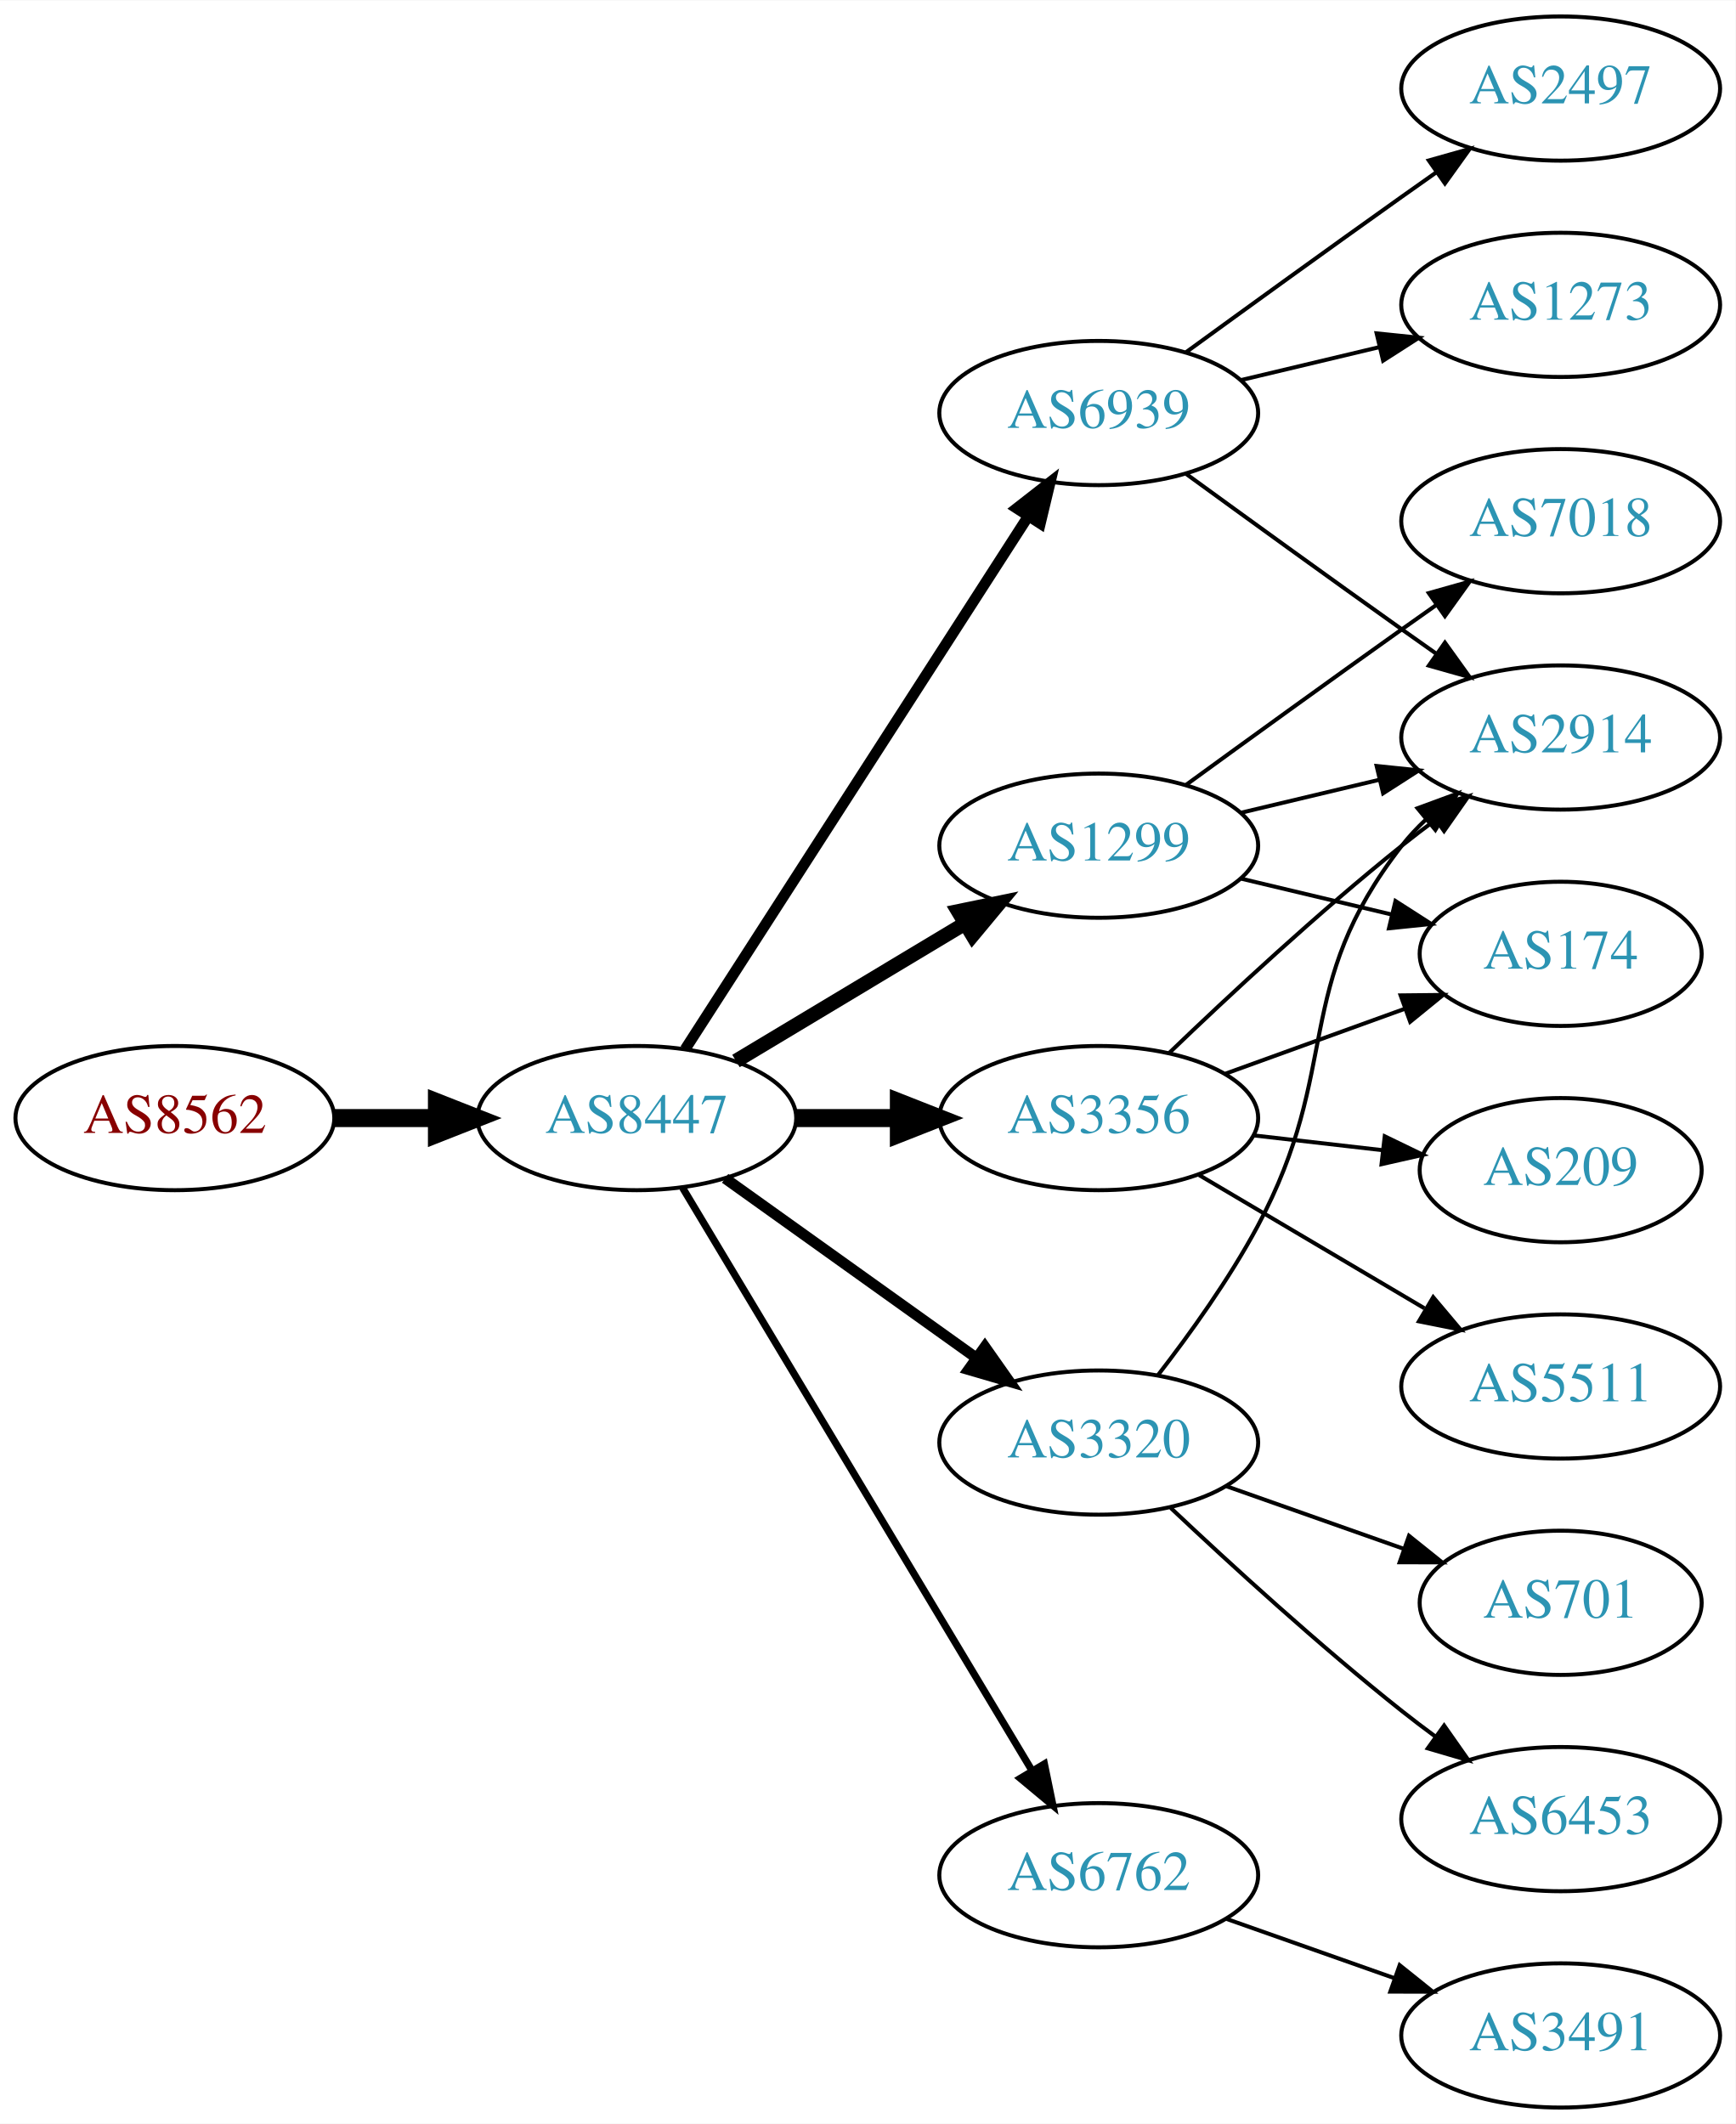
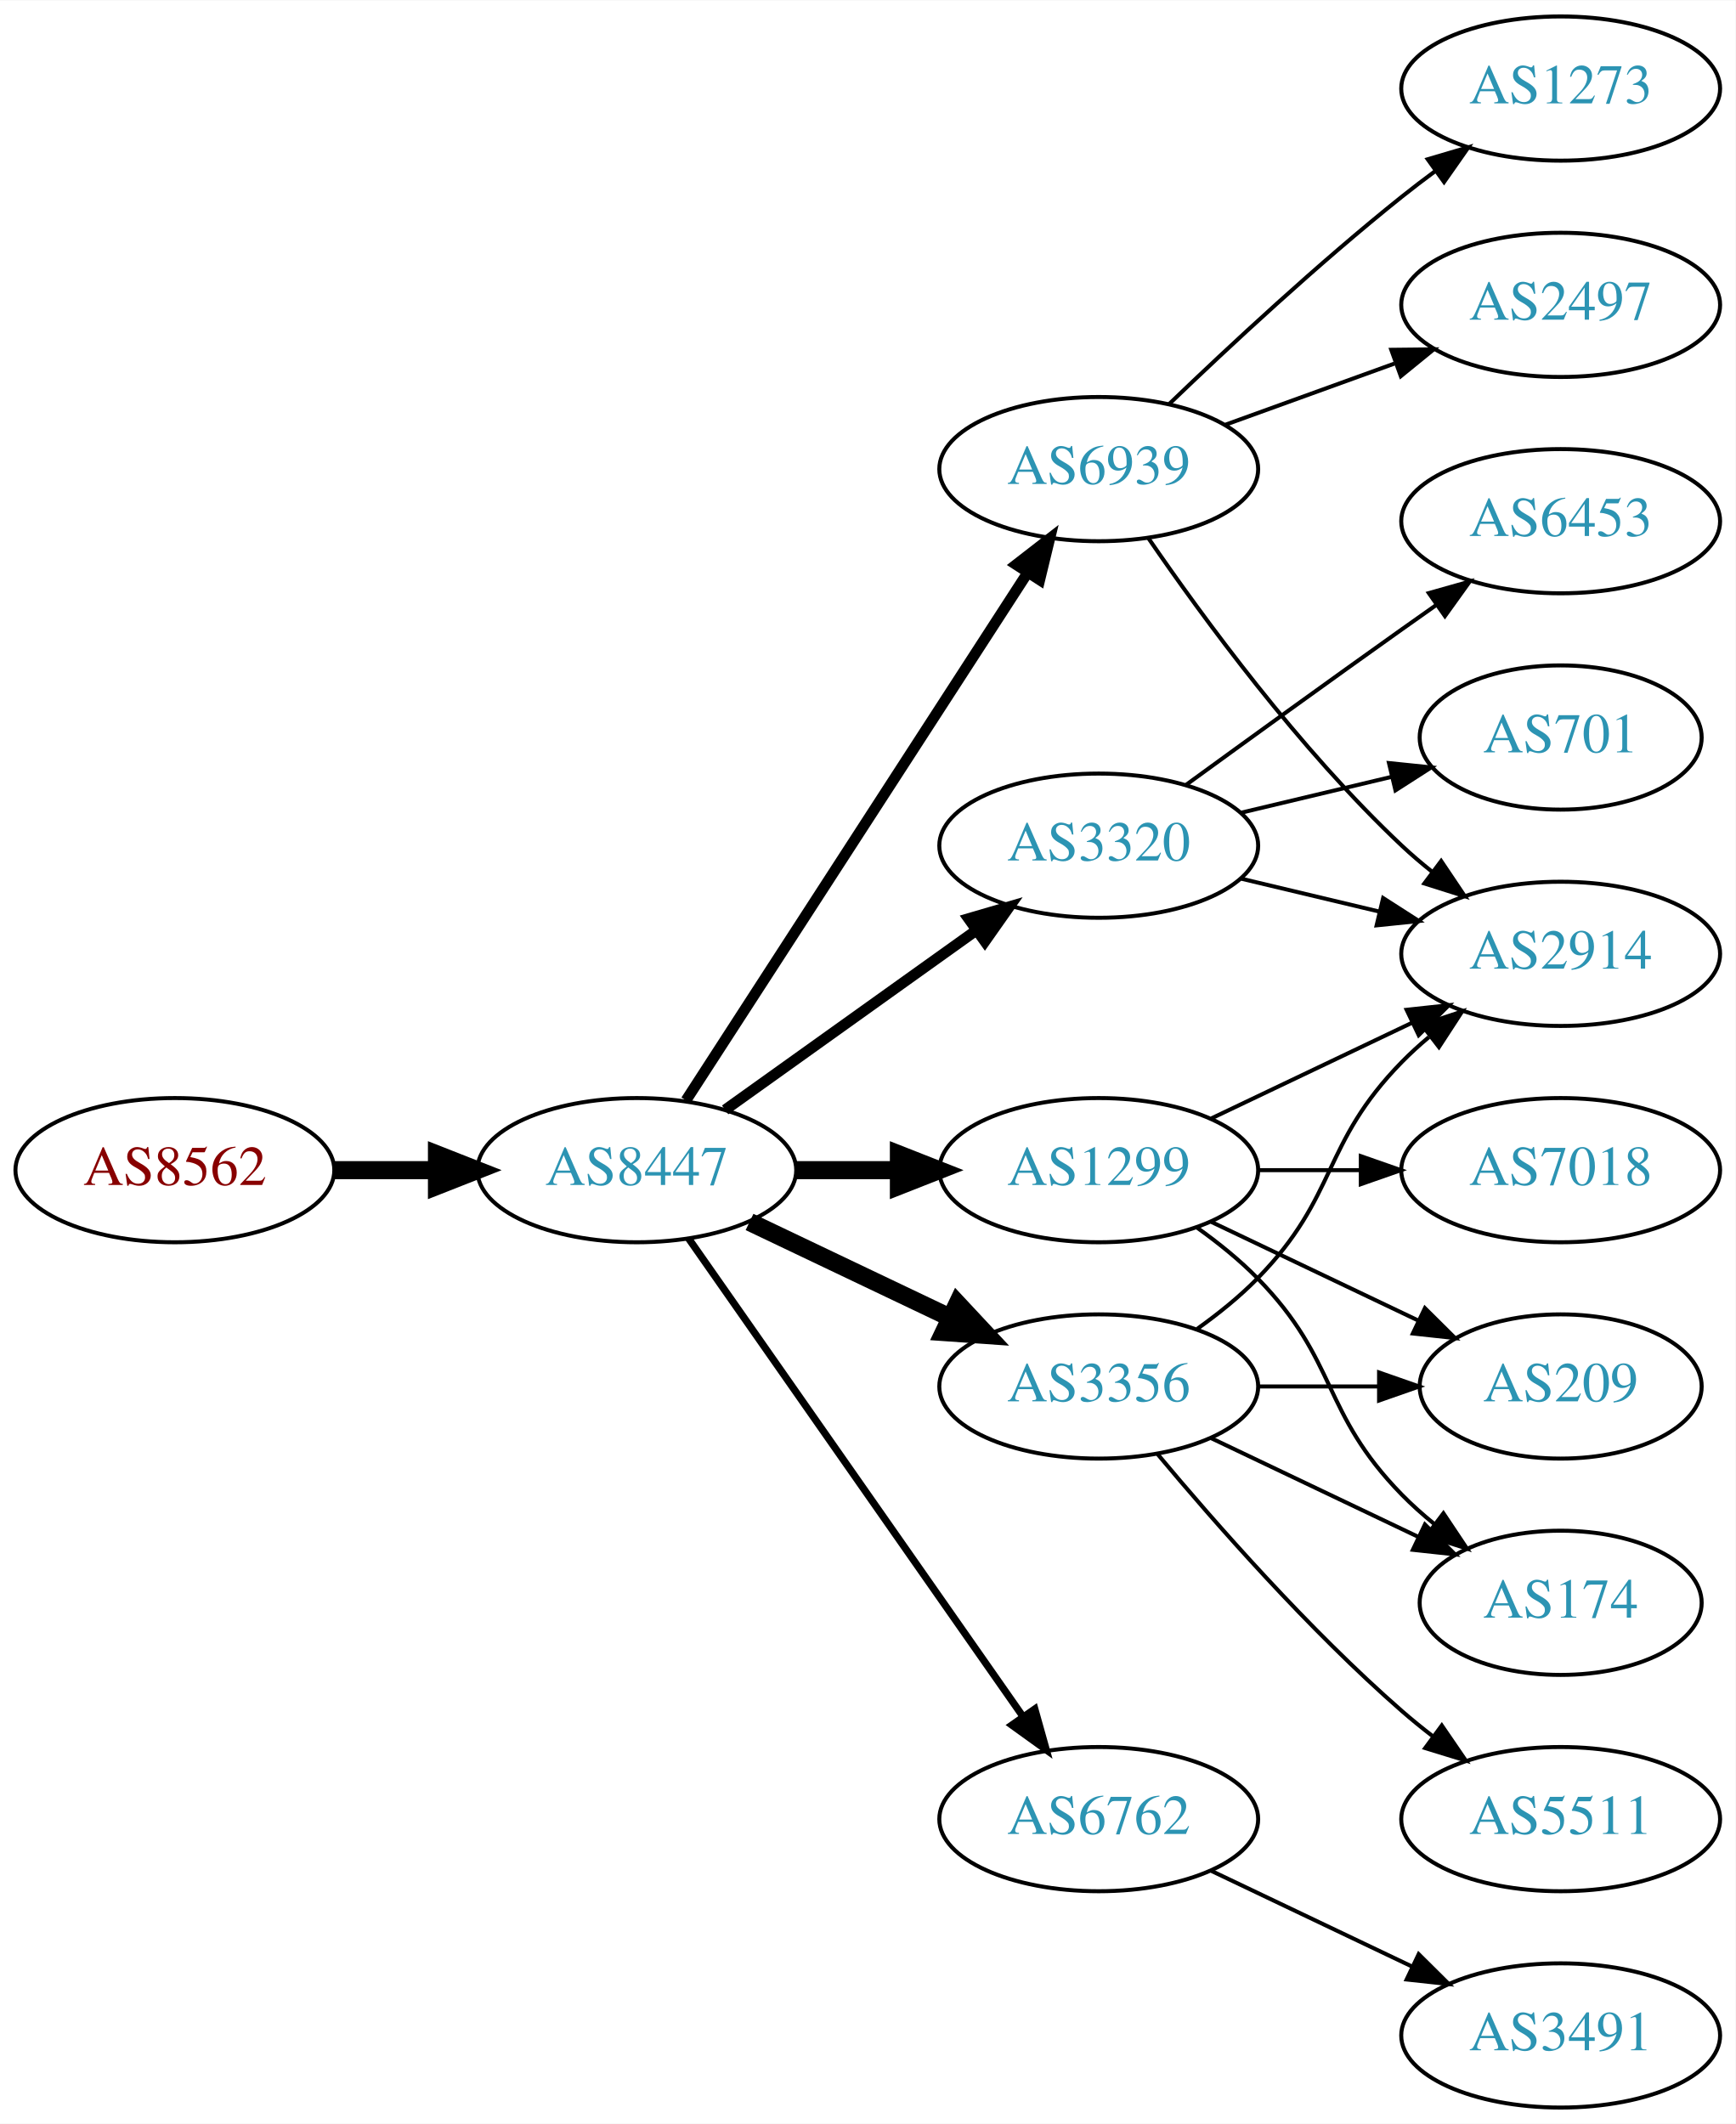
<svg xmlns="http://www.w3.org/2000/svg" xmlns:xlink="http://www.w3.org/1999/xlink" width="433pt" height="530pt" viewBox="0.00 0.00 433.17 530.00">
  <g id="graph0" class="graph" transform="scale(1 1) rotate(0) translate(4 526)">
    <polygon fill="white" stroke="none" points="-4,4 -4,-526 429.172,-526 429.172,4 -4,4" />
    <g id="node1" class="node">
      <g id="a_node1">
        <a xlink:href="/asn/8562" xlink:title="AS8562 ~ A1 Telekom Austria AG [AT]">
-           <ellipse fill="#ffffff" stroke="black" cx="39.647" cy="-247" rx="39.794" ry="18" />
-           <text text-anchor="middle" x="39.647" y="-243.3" font-family="Times,serif" font-size="14.00" fill="#880000">AS8562</text>
+           <ellipse fill="#ffffff" stroke="black" cx="39.647" cy="-234" rx="39.794" ry="18" />
+           <text text-anchor="middle" x="39.647" y="-230.3" font-family="Times,serif" font-size="14.00" fill="#880000">AS8562</text>
        </a>
      </g>
    </g>
    <g id="node2" class="node">
      <g id="a_node2">
        <a xlink:href="/asn/8447" xlink:title="AS8447 ~ A1 Telekom Austria AG [AT]">
-           <ellipse fill="#ffffff" stroke="black" cx="154.939" cy="-247" rx="39.794" ry="18" />
-           <text text-anchor="middle" x="154.939" y="-243.3" font-family="Times,serif" font-size="14.00" fill="#2c94b3">AS8447</text>
+           <ellipse fill="#ffffff" stroke="black" cx="154.939" cy="-234" rx="39.794" ry="18" />
+           <text text-anchor="middle" x="154.939" y="-230.3" font-family="Times,serif" font-size="14.00" fill="#2c94b3">AS8447</text>
        </a>
      </g>
    </g>
    <g id="edge1" class="edge">
-       <path fill="none" stroke="black" stroke-width="4.5" d="M79.319,-247C87.522,-247 96.286,-247 104.818,-247" />
-       <polygon fill="black" stroke="black" stroke-width="4.5" points="105.057,-250.938 115.057,-247 105.057,-243.063 105.057,-250.938" />
+       <path fill="none" stroke="black" stroke-width="4.5" d="M79.319,-234C87.522,-234 96.286,-234 104.818,-234" />
+       <polygon fill="black" stroke="black" stroke-width="4.5" points="105.057,-237.938 115.057,-234 105.057,-230.063 105.057,-237.938" />
    </g>
    <g id="node3" class="node">
      <g id="a_node3">
-         <a xlink:href="/asn/6939" xlink:title="AS6939 ~ Hurricane Electric LLC [US]">
-           <ellipse fill="#ffffff" stroke="black" cx="270.232" cy="-423" rx="39.794" ry="18" />
-           <text text-anchor="middle" x="270.232" y="-419.3" font-family="Times,serif" font-size="14.00" fill="#2c94b3">AS6939</text>
+         <a xlink:href="/asn/1299" xlink:title="AS1299 ~ Telia Carrier [EU]">
+           <ellipse fill="#ffffff" stroke="black" cx="270.232" cy="-234" rx="39.794" ry="18" />
+           <text text-anchor="middle" x="270.232" y="-230.3" font-family="Times,serif" font-size="14.00" fill="#2c94b3">AS1299</text>
        </a>
      </g>
    </g>
    <g id="edge2" class="edge">
-       <path fill="none" stroke="black" stroke-width="2.7" d="M167.009,-264.196C186.976,-295.214 229.121,-360.687 252.581,-397.132" />
-       <polygon fill="black" stroke="black" stroke-width="2.7" points="249.763,-399.22 258.118,-405.734 255.648,-395.431 249.763,-399.22" />
+       <path fill="none" stroke="black" stroke-width="4.5" d="M194.612,-234C202.815,-234 211.579,-234 220.111,-234" />
+       <polygon fill="black" stroke="black" stroke-width="4.5" points="220.35,-237.938 230.35,-234 220.35,-230.063 220.35,-237.938" />
    </g>
    <g id="node4" class="node">
      <g id="a_node4">
-         <a xlink:href="/asn/1299" xlink:title="AS1299 ~ Telia Carrier [EU]">
-           <ellipse fill="#ffffff" stroke="black" cx="270.232" cy="-315" rx="39.794" ry="18" />
-           <text text-anchor="middle" x="270.232" y="-311.3" font-family="Times,serif" font-size="14.00" fill="#2c94b3">AS1299</text>
+         <a xlink:href="/asn/6939" xlink:title="AS6939 ~ Hurricane Electric LLC [US]">
+           <ellipse fill="#ffffff" stroke="black" cx="270.232" cy="-409" rx="39.794" ry="18" />
+           <text text-anchor="middle" x="270.232" y="-405.3" font-family="Times,serif" font-size="14.00" fill="#2c94b3">AS6939</text>
        </a>
      </g>
    </g>
    <g id="edge3" class="edge">
-       <path fill="none" stroke="black" stroke-width="3.6" d="M179.689,-261.255C196.306,-271.229 218.702,-284.671 236.939,-295.617" />
-       <polygon fill="black" stroke="black" stroke-width="3.6" points="235.138,-298.618 245.514,-300.764 238.741,-292.616 235.138,-298.618" />
+       <path fill="none" stroke="black" stroke-width="2.7" d="M167.217,-251.419C187.236,-282.343 229.073,-346.967 252.473,-383.113" />
+       <polygon fill="black" stroke="black" stroke-width="2.7" points="249.628,-385.159 258.001,-391.651 255.504,-381.354 249.628,-385.159" />
    </g>
    <g id="node5" class="node">
      <g id="a_node5">
-         <a xlink:href="/asn/3356" xlink:title="AS3356 ~ Level 3 Parent, LLC [US]">
-           <ellipse fill="#ffffff" stroke="black" cx="270.232" cy="-247" rx="39.794" ry="18" />
-           <text text-anchor="middle" x="270.232" y="-243.3" font-family="Times,serif" font-size="14.00" fill="#2c94b3">AS3356</text>
+         <a xlink:href="/asn/3320" xlink:title="AS3320 ~ DTAG [DE]">
+           <ellipse fill="#ffffff" stroke="black" cx="270.232" cy="-315" rx="39.794" ry="18" />
+           <text text-anchor="middle" x="270.232" y="-311.3" font-family="Times,serif" font-size="14.00" fill="#2c94b3">AS3320</text>
        </a>
      </g>
    </g>
    <g id="edge4" class="edge">
-       <path fill="none" stroke="black" stroke-width="4.5" d="M194.612,-247C202.815,-247 211.579,-247 220.111,-247" />
-       <polygon fill="black" stroke="black" stroke-width="4.5" points="220.35,-250.938 230.35,-247 220.35,-243.063 220.35,-250.938" />
+       <path fill="none" stroke="black" stroke-width="2.7" d="M176.983,-249.046C194.598,-261.639 219.936,-279.755 239.602,-293.816" />
+       <polygon fill="black" stroke="black" stroke-width="2.7" points="237.746,-296.791 247.917,-299.76 241.817,-291.097 237.746,-296.791" />
    </g>
    <g id="node6" class="node">
      <g id="a_node6">
-         <a xlink:href="/asn/3320" xlink:title="AS3320 ~ DTAG [DE]">
-           <ellipse fill="#ffffff" stroke="black" cx="270.232" cy="-166" rx="39.794" ry="18" />
-           <text text-anchor="middle" x="270.232" y="-162.3" font-family="Times,serif" font-size="14.00" fill="#2c94b3">AS3320</text>
+         <a xlink:href="/asn/3356" xlink:title="AS3356 ~ Level 3 Parent, LLC [US]">
+           <ellipse fill="#ffffff" stroke="black" cx="270.232" cy="-180" rx="39.794" ry="18" />
+           <text text-anchor="middle" x="270.232" y="-176.3" font-family="Times,serif" font-size="14.00" fill="#2c94b3">AS3356</text>
        </a>
      </g>
    </g>
    <g id="edge5" class="edge">
-       <path fill="none" stroke="black" stroke-width="2.7" d="M176.983,-231.954C194.598,-219.361 219.936,-201.245 239.602,-187.184" />
-       <polygon fill="black" stroke="black" stroke-width="2.7" points="241.817,-189.903 247.917,-181.24 237.746,-184.209 241.817,-189.903" />
+       <path fill="none" stroke="black" stroke-width="4.5" d="M183.076,-221.066C198.07,-213.919 216.891,-204.948 233.114,-197.215" />
+       <polygon fill="black" stroke="black" stroke-width="4.5" points="234.985,-200.686 242.317,-192.829 231.596,-193.577 234.985,-200.686" />
    </g>
    <g id="node7" class="node">
      <g id="a_node7">
        <a xlink:href="/asn/6762" xlink:title="AS6762 ~ TELECOM ITALIA SPARKLE S.p.A. [IT]">
-           <ellipse fill="#ffffff" stroke="black" cx="270.232" cy="-58" rx="39.794" ry="18" />
-           <text text-anchor="middle" x="270.232" y="-54.3" font-family="Times,serif" font-size="14.00" fill="#2c94b3">AS6762</text>
+           <ellipse fill="#ffffff" stroke="black" cx="270.232" cy="-72" rx="39.794" ry="18" />
+           <text text-anchor="middle" x="270.232" y="-68.3" font-family="Times,serif" font-size="14.00" fill="#2c94b3">AS6762</text>
        </a>
      </g>
    </g>
    <g id="edge6" class="edge">
-       <path fill="none" stroke="black" stroke-width="1.8" d="M166.395,-229.558C186.376,-196.225 230.081,-123.314 253.567,-84.134" />
-       <polygon fill="black" stroke="black" stroke-width="1.8" points="256.663,-85.776 258.802,-75.4 250.659,-82.177 256.663,-85.776" />
+       <path fill="none" stroke="black" stroke-width="1.8" d="M167.85,-216.969C187.771,-188.483 227.961,-131.015 251.311,-97.626" />
+       <polygon fill="black" stroke="black" stroke-width="1.8" points="254.278,-99.491 257.141,-89.29 248.542,-95.479 254.278,-99.491" />
    </g>
    <g id="node8" class="node">
      <g id="a_node8">
-         <a xlink:href="/asn/2497" xlink:title="AS2497 ~ Internet Initiative Japan Inc. [JP]">
-           <ellipse fill="#ffffff" stroke="black" cx="385.525" cy="-504" rx="39.794" ry="18" />
-           <text text-anchor="middle" x="385.525" y="-500.3" font-family="Times,serif" font-size="14.00" fill="#2c94b3">AS2497</text>
+         <a xlink:href="/asn/174" xlink:title="AS174 ~ Cogent Communications [US]">
+           <ellipse fill="#ffffff" stroke="black" cx="385.525" cy="-126" rx="35.194" ry="18" />
+           <text text-anchor="middle" x="385.525" y="-122.3" font-family="Times,serif" font-size="14.00" fill="#2c94b3">AS174</text>
        </a>
      </g>
    </g>
    <g id="edge7" class="edge">
-       <path fill="none" stroke="black" d="M292.081,-438.222C307.015,-449.091 327.628,-464.025 345.879,-477 348.699,-479.005 351.642,-481.085 354.59,-483.159" />
-       <polygon fill="black" stroke="black" points="352.618,-486.05 362.815,-488.926 356.637,-480.319 352.618,-486.05" />
+       <path fill="none" stroke="black" d="M294.826,-219.611C300.082,-215.852 305.414,-211.563 309.879,-207 330.051,-186.383 325.706,-173.617 345.879,-153 348.358,-150.466 351.105,-148.017 353.957,-145.696" />
+       <polygon fill="black" stroke="black" points="356.26,-148.343 362.142,-139.532 352.049,-142.752 356.26,-148.343" />
    </g>
    <g id="node9" class="node">
      <g id="a_node9">
-         <a xlink:href="/asn/2914" xlink:title="AS2914 ~ NTT America, Inc. [US]">
-           <ellipse fill="#ffffff" stroke="black" cx="385.525" cy="-342" rx="39.794" ry="18" />
-           <text text-anchor="middle" x="385.525" y="-338.3" font-family="Times,serif" font-size="14.00" fill="#2c94b3">AS2914</text>
+         <a xlink:href="/asn/7018" xlink:title="AS7018 ~ AT&amp;T Services, Inc. [US]">
+           <ellipse fill="#ffffff" stroke="black" cx="385.525" cy="-234" rx="39.794" ry="18" />
+           <text text-anchor="middle" x="385.525" y="-230.3" font-family="Times,serif" font-size="14.00" fill="#2c94b3">AS7018</text>
        </a>
      </g>
    </g>
    <g id="edge8" class="edge">
-       <path fill="none" stroke="black" d="M292.081,-407.778C307.015,-396.909 327.628,-381.975 345.879,-369 348.699,-366.995 351.642,-364.915 354.59,-362.841" />
-       <polygon fill="black" stroke="black" points="356.637,-365.681 362.815,-357.074 352.618,-359.95 356.637,-365.681" />
+       <path fill="none" stroke="black" d="M309.905,-234C318.108,-234 326.872,-234 335.404,-234" />
+       <polygon fill="black" stroke="black" points="335.643,-237.5 345.643,-234 335.643,-230.5 335.643,-237.5" />
    </g>
    <g id="node10" class="node">
      <g id="a_node10">
-         <a xlink:href="/asn/1273" xlink:title="AS1273 ~ Vodafone Group PLC [EU]">
-           <ellipse fill="#ffffff" stroke="black" cx="385.525" cy="-450" rx="39.794" ry="18" />
-           <text text-anchor="middle" x="385.525" y="-446.3" font-family="Times,serif" font-size="14.00" fill="#2c94b3">AS1273</text>
+         <a xlink:href="/asn/2914" xlink:title="AS2914 ~ NTT America, Inc. [US]">
+           <ellipse fill="#ffffff" stroke="black" cx="385.525" cy="-288" rx="39.794" ry="18" />
+           <text text-anchor="middle" x="385.525" y="-284.3" font-family="Times,serif" font-size="14.00" fill="#2c94b3">AS2914</text>
        </a>
      </g>
    </g>
    <g id="edge9" class="edge">
-       <path fill="none" stroke="black" d="M305.84,-431.248C316.711,-433.838 328.865,-436.735 340.308,-439.462" />
-       <polygon fill="black" stroke="black" points="339.591,-442.889 350.13,-441.803 341.214,-436.08 339.591,-442.889" />
-     </g>
-     <g id="edge12" class="edge">
-       <path fill="none" stroke="black" d="M305.84,-323.248C316.711,-325.838 328.865,-328.735 340.308,-331.462" />
-       <polygon fill="black" stroke="black" points="339.591,-334.889 350.13,-333.803 341.214,-328.08 339.591,-334.889" />
+       <path fill="none" stroke="black" d="M298.369,-246.934C313.363,-254.081 332.184,-263.052 348.407,-270.785" />
+       <polygon fill="black" stroke="black" points="347.077,-274.028 357.61,-275.171 350.089,-267.709 347.077,-274.028" />
    </g>
    <g id="node11" class="node">
      <g id="a_node11">
-         <a xlink:href="/asn/7018" xlink:title="AS7018 ~ AT&amp;T Services, Inc. [US]">
+         <a xlink:href="/asn/209" xlink:title="AS209 ~ CenturyLink Communications, LLC [US]">
+           <ellipse fill="#ffffff" stroke="black" cx="385.525" cy="-180" rx="35.194" ry="18" />
+           <text text-anchor="middle" x="385.525" y="-176.3" font-family="Times,serif" font-size="14.00" fill="#2c94b3">AS209</text>
+         </a>
+       </g>
+     </g>
+     <g id="edge10" class="edge">
+       <path fill="none" stroke="black" d="M298.369,-221.066C313.801,-213.71 333.286,-204.423 349.821,-196.541" />
+       <polygon fill="black" stroke="black" points="351.642,-199.551 359.163,-192.089 348.63,-193.232 351.642,-199.551" />
+     </g>
+     <g id="edge11" class="edge">
+       <path fill="none" stroke="black" d="M282.589,-391.817C296.198,-371.972 320.376,-338.985 345.879,-315 348.264,-312.757 350.847,-310.556 353.508,-308.438" />
+       <polygon fill="black" stroke="black" points="355.697,-311.171 361.606,-302.377 351.503,-305.567 355.697,-311.171" />
+     </g>
+     <g id="node12" class="node">
+       <g id="a_node12">
+         <a xlink:href="/asn/1273" xlink:title="AS1273 ~ Vodafone Group PLC [EU]">
+           <ellipse fill="#ffffff" stroke="black" cx="385.525" cy="-504" rx="39.794" ry="18" />
+           <text text-anchor="middle" x="385.525" y="-500.3" font-family="Times,serif" font-size="14.00" fill="#2c94b3">AS1273</text>
+         </a>
+       </g>
+     </g>
+     <g id="edge12" class="edge">
+       <path fill="none" stroke="black" d="M287.876,-425.312C302.652,-439.51 325.065,-460.363 345.879,-477 348.582,-479.161 351.447,-481.344 354.345,-483.484" />
+       <polygon fill="black" stroke="black" points="352.337,-486.35 362.5,-489.344 356.421,-480.666 352.337,-486.35" />
+     </g>
+     <g id="node13" class="node">
+       <g id="a_node13">
+         <a xlink:href="/asn/2497" xlink:title="AS2497 ~ Internet Initiative Japan Inc. [JP]">
+           <ellipse fill="#ffffff" stroke="black" cx="385.525" cy="-450" rx="39.794" ry="18" />
+           <text text-anchor="middle" x="385.525" y="-446.3" font-family="Times,serif" font-size="14.00" fill="#2c94b3">AS2497</text>
+         </a>
+       </g>
+     </g>
+     <g id="edge13" class="edge">
+       <path fill="none" stroke="black" d="M301.891,-420.095C314.863,-424.79 330.157,-430.324 344.038,-435.348" />
+       <polygon fill="black" stroke="black" points="343.248,-438.784 353.842,-438.896 345.63,-432.202 343.248,-438.784" />
+     </g>
+     <g id="edge15" class="edge">
+       <path fill="none" stroke="black" d="M305.84,-306.752C316.711,-304.162 328.865,-301.265 340.308,-298.538" />
+       <polygon fill="black" stroke="black" points="341.214,-301.92 350.13,-296.197 339.591,-295.111 341.214,-301.92" />
+     </g>
+     <g id="node14" class="node">
+       <g id="a_node14">
+         <a xlink:href="/asn/701" xlink:title="AS701 ~ UUNET [US]">
+           <ellipse fill="#ffffff" stroke="black" cx="385.525" cy="-342" rx="35.194" ry="18" />
+           <text text-anchor="middle" x="385.525" y="-338.3" font-family="Times,serif" font-size="14.00" fill="#2c94b3">AS701</text>
+         </a>
+       </g>
+     </g>
+     <g id="edge14" class="edge">
+       <path fill="none" stroke="black" d="M305.84,-323.248C317.634,-326.058 330.939,-329.229 343.206,-332.153" />
+       <polygon fill="black" stroke="black" points="342.672,-335.624 353.211,-334.537 344.295,-328.814 342.672,-335.624" />
+     </g>
+     <g id="node15" class="node">
+       <g id="a_node15">
+         <a xlink:href="/asn/6453" xlink:title="AS6453 ~ TATA COMMUNICATIONS (AMERICA) INC [US]">
          <ellipse fill="#ffffff" stroke="black" cx="385.525" cy="-396" rx="39.794" ry="18" />
-           <text text-anchor="middle" x="385.525" y="-392.3" font-family="Times,serif" font-size="14.00" fill="#2c94b3">AS7018</text>
-         </a>
-       </g>
-     </g>
-     <g id="edge10" class="edge">
+           <text text-anchor="middle" x="385.525" y="-392.3" font-family="Times,serif" font-size="14.00" fill="#2c94b3">AS6453</text>
+         </a>
+       </g>
+     </g>
+     <g id="edge16" class="edge">
      <path fill="none" stroke="black" d="M292.081,-330.222C307.015,-341.091 327.628,-356.025 345.879,-369 348.699,-371.005 351.642,-373.085 354.59,-375.159" />
      <polygon fill="black" stroke="black" points="352.618,-378.05 362.815,-380.926 356.637,-372.319 352.618,-378.05" />
    </g>
-     <g id="node12" class="node">
-       <g id="a_node12">
-         <a xlink:href="/asn/174" xlink:title="AS174 ~ Cogent Communications [US]">
-           <ellipse fill="#ffffff" stroke="black" cx="385.525" cy="-288" rx="35.194" ry="18" />
-           <text text-anchor="middle" x="385.525" y="-284.3" font-family="Times,serif" font-size="14.00" fill="#2c94b3">AS174</text>
-         </a>
-       </g>
-     </g>
-     <g id="edge11" class="edge">
-       <path fill="none" stroke="black" d="M305.84,-306.752C317.634,-303.942 330.939,-300.771 343.206,-297.847" />
-       <polygon fill="black" stroke="black" points="344.295,-301.186 353.211,-295.463 342.672,-294.376 344.295,-301.186" />
-     </g>
-     <g id="edge14" class="edge">
-       <path fill="none" stroke="black" d="M287.876,-263.312C302.652,-277.51 325.065,-298.363 345.879,-315 348.582,-317.161 351.447,-319.344 354.345,-321.484" />
-       <polygon fill="black" stroke="black" points="352.337,-324.35 362.5,-327.344 356.421,-318.666 352.337,-324.35" />
-     </g>
-     <g id="edge15" class="edge">
-       <path fill="none" stroke="black" d="M301.891,-258.095C315.628,-263.067 331.968,-268.98 346.478,-274.231" />
-       <polygon fill="black" stroke="black" points="345.581,-277.628 356.175,-277.74 347.963,-271.046 345.581,-277.628" />
-     </g>
-     <g id="node13" class="node">
-       <g id="a_node13">
-         <a xlink:href="/asn/209" xlink:title="AS209 ~ CenturyLink Communications, LLC [US]">
-           <ellipse fill="#ffffff" stroke="black" cx="385.525" cy="-234" rx="35.194" ry="18" />
-           <text text-anchor="middle" x="385.525" y="-230.3" font-family="Times,serif" font-size="14.00" fill="#2c94b3">AS209</text>
-         </a>
-       </g>
-     </g>
-     <g id="edge13" class="edge">
-       <path fill="none" stroke="black" d="M308.957,-242.671C319.192,-241.497 330.358,-240.216 340.889,-239.007" />
-       <polygon fill="black" stroke="black" points="341.616,-242.447 351.151,-237.83 340.817,-235.492 341.616,-242.447" />
-     </g>
-     <g id="node14" class="node">
-       <g id="a_node14">
-         <a xlink:href="/asn/5511" xlink:title="AS5511 ~ Orange S.A. [FR]">
-           <ellipse fill="#ffffff" stroke="black" cx="385.525" cy="-180" rx="39.794" ry="18" />
-           <text text-anchor="middle" x="385.525" y="-176.3" font-family="Times,serif" font-size="14.00" fill="#2c94b3">AS5511</text>
-         </a>
-       </g>
-     </g>
-     <g id="edge16" class="edge">
-       <path fill="none" stroke="black" d="M295.259,-232.791C311.631,-223.109 333.518,-210.165 351.522,-199.518" />
-       <polygon fill="black" stroke="black" points="353.708,-202.292 360.533,-194.188 350.144,-196.266 353.708,-202.292" />
+     <g id="edge20" class="edge">
+       <path fill="none" stroke="black" d="M298.369,-167.066C313.801,-159.71 333.286,-150.423 349.821,-142.541" />
+       <polygon fill="black" stroke="black" points="351.642,-145.551 359.163,-138.089 348.63,-139.232 351.642,-145.551" />
    </g>
    <g id="edge18" class="edge">
-       <path fill="none" stroke="black" d="M284.961,-182.766C292.948,-193.07 302.803,-206.788 309.879,-220 331.196,-259.803 318.138,-279.375 345.879,-315 347.67,-317.301 349.712,-319.484 351.898,-321.538" />
-       <polygon fill="black" stroke="black" points="349.801,-324.344 359.743,-328.005 354.254,-318.943 349.801,-324.344" />
-     </g>
-     <g id="node15" class="node">
-       <g id="a_node15">
-         <a xlink:href="/asn/701" xlink:title="AS701 ~ UUNET [US]">
-           <ellipse fill="#ffffff" stroke="black" cx="385.525" cy="-126" rx="35.194" ry="18" />
-           <text text-anchor="middle" x="385.525" y="-122.3" font-family="Times,serif" font-size="14.00" fill="#2c94b3">AS701</text>
-         </a>
-       </g>
-     </g>
-     <g id="edge17" class="edge">
-       <path fill="none" stroke="black" d="M302.19,-155.07C315.817,-150.258 331.961,-144.559 346.327,-139.486" />
-       <polygon fill="black" stroke="black" points="347.673,-142.723 355.937,-136.094 345.342,-136.123 347.673,-142.723" />
+       <path fill="none" stroke="black" d="M294.826,-194.389C300.082,-198.148 305.414,-202.437 309.879,-207 330.051,-227.617 325.706,-240.383 345.879,-261 347.972,-263.139 350.255,-265.218 352.632,-267.21" />
+       <polygon fill="black" stroke="black" points="350.875,-270.275 360.931,-273.611 355.15,-264.732 350.875,-270.275" />
+     </g>
+     <g id="edge19" class="edge">
+       <path fill="none" stroke="black" d="M309.905,-180C319.61,-180 330.101,-180 340.064,-180" />
+       <polygon fill="black" stroke="black" points="340.2,-183.5 350.2,-180 340.2,-176.5 340.2,-183.5" />
    </g>
    <g id="node16" class="node">
      <g id="a_node16">
-         <a xlink:href="/asn/6453" xlink:title="AS6453 ~ TATA COMMUNICATIONS (AMERICA) INC [US]">
+         <a xlink:href="/asn/5511" xlink:title="AS5511 ~ Orange S.A. [FR]">
          <ellipse fill="#ffffff" stroke="black" cx="385.525" cy="-72" rx="39.794" ry="18" />
-           <text text-anchor="middle" x="385.525" y="-68.3" font-family="Times,serif" font-size="14.00" fill="#2c94b3">AS6453</text>
-         </a>
-       </g>
-     </g>
-     <g id="edge19" class="edge">
-       <path fill="none" stroke="black" d="M288.207,-149.68C303.01,-135.716 325.279,-115.342 345.879,-99 348.59,-96.849 351.46,-94.672 354.362,-92.537" />
-       <polygon fill="black" stroke="black" points="356.436,-95.356 362.521,-86.683 352.356,-89.669 356.436,-95.356" />
+           <text text-anchor="middle" x="385.525" y="-68.3" font-family="Times,serif" font-size="14.00" fill="#2c94b3">AS5511</text>
+         </a>
+       </g>
+     </g>
+     <g id="edge17" class="edge">
+       <path fill="none" stroke="black" d="M284.862,-163.183C299.145,-146.071 322.691,-119.255 345.879,-99 348.345,-96.846 350.983,-94.706 353.681,-92.628" />
+       <polygon fill="black" stroke="black" points="355.854,-95.375 361.835,-86.63 351.706,-89.736 355.854,-95.375" />
    </g>
    <g id="node17" class="node">
      <g id="a_node17">
        <a xlink:href="/asn/3491" xlink:title="AS3491 ~ PCCW Global, Inc. [US]">
          <ellipse fill="#ffffff" stroke="black" cx="385.525" cy="-18" rx="39.794" ry="18" />
          <text text-anchor="middle" x="385.525" y="-14.3" font-family="Times,serif" font-size="14.00" fill="#2c94b3">AS3491</text>
        </a>
      </g>
    </g>
-     <g id="edge20" class="edge">
-       <path fill="none" stroke="black" d="M302.19,-47.07C315.054,-42.528 330.16,-37.195 343.896,-32.345" />
-       <polygon fill="black" stroke="black" points="345.341,-35.547 353.605,-28.917 343.01,-28.946 345.341,-35.547" />
+     <g id="edge21" class="edge">
+       <path fill="none" stroke="black" d="M298.369,-59.066C313.363,-51.919 332.184,-42.948 348.407,-35.215" />
+       <polygon fill="black" stroke="black" points="350.089,-38.291 357.61,-30.829 347.077,-31.972 350.089,-38.291" />
    </g>
  </g>
</svg>
